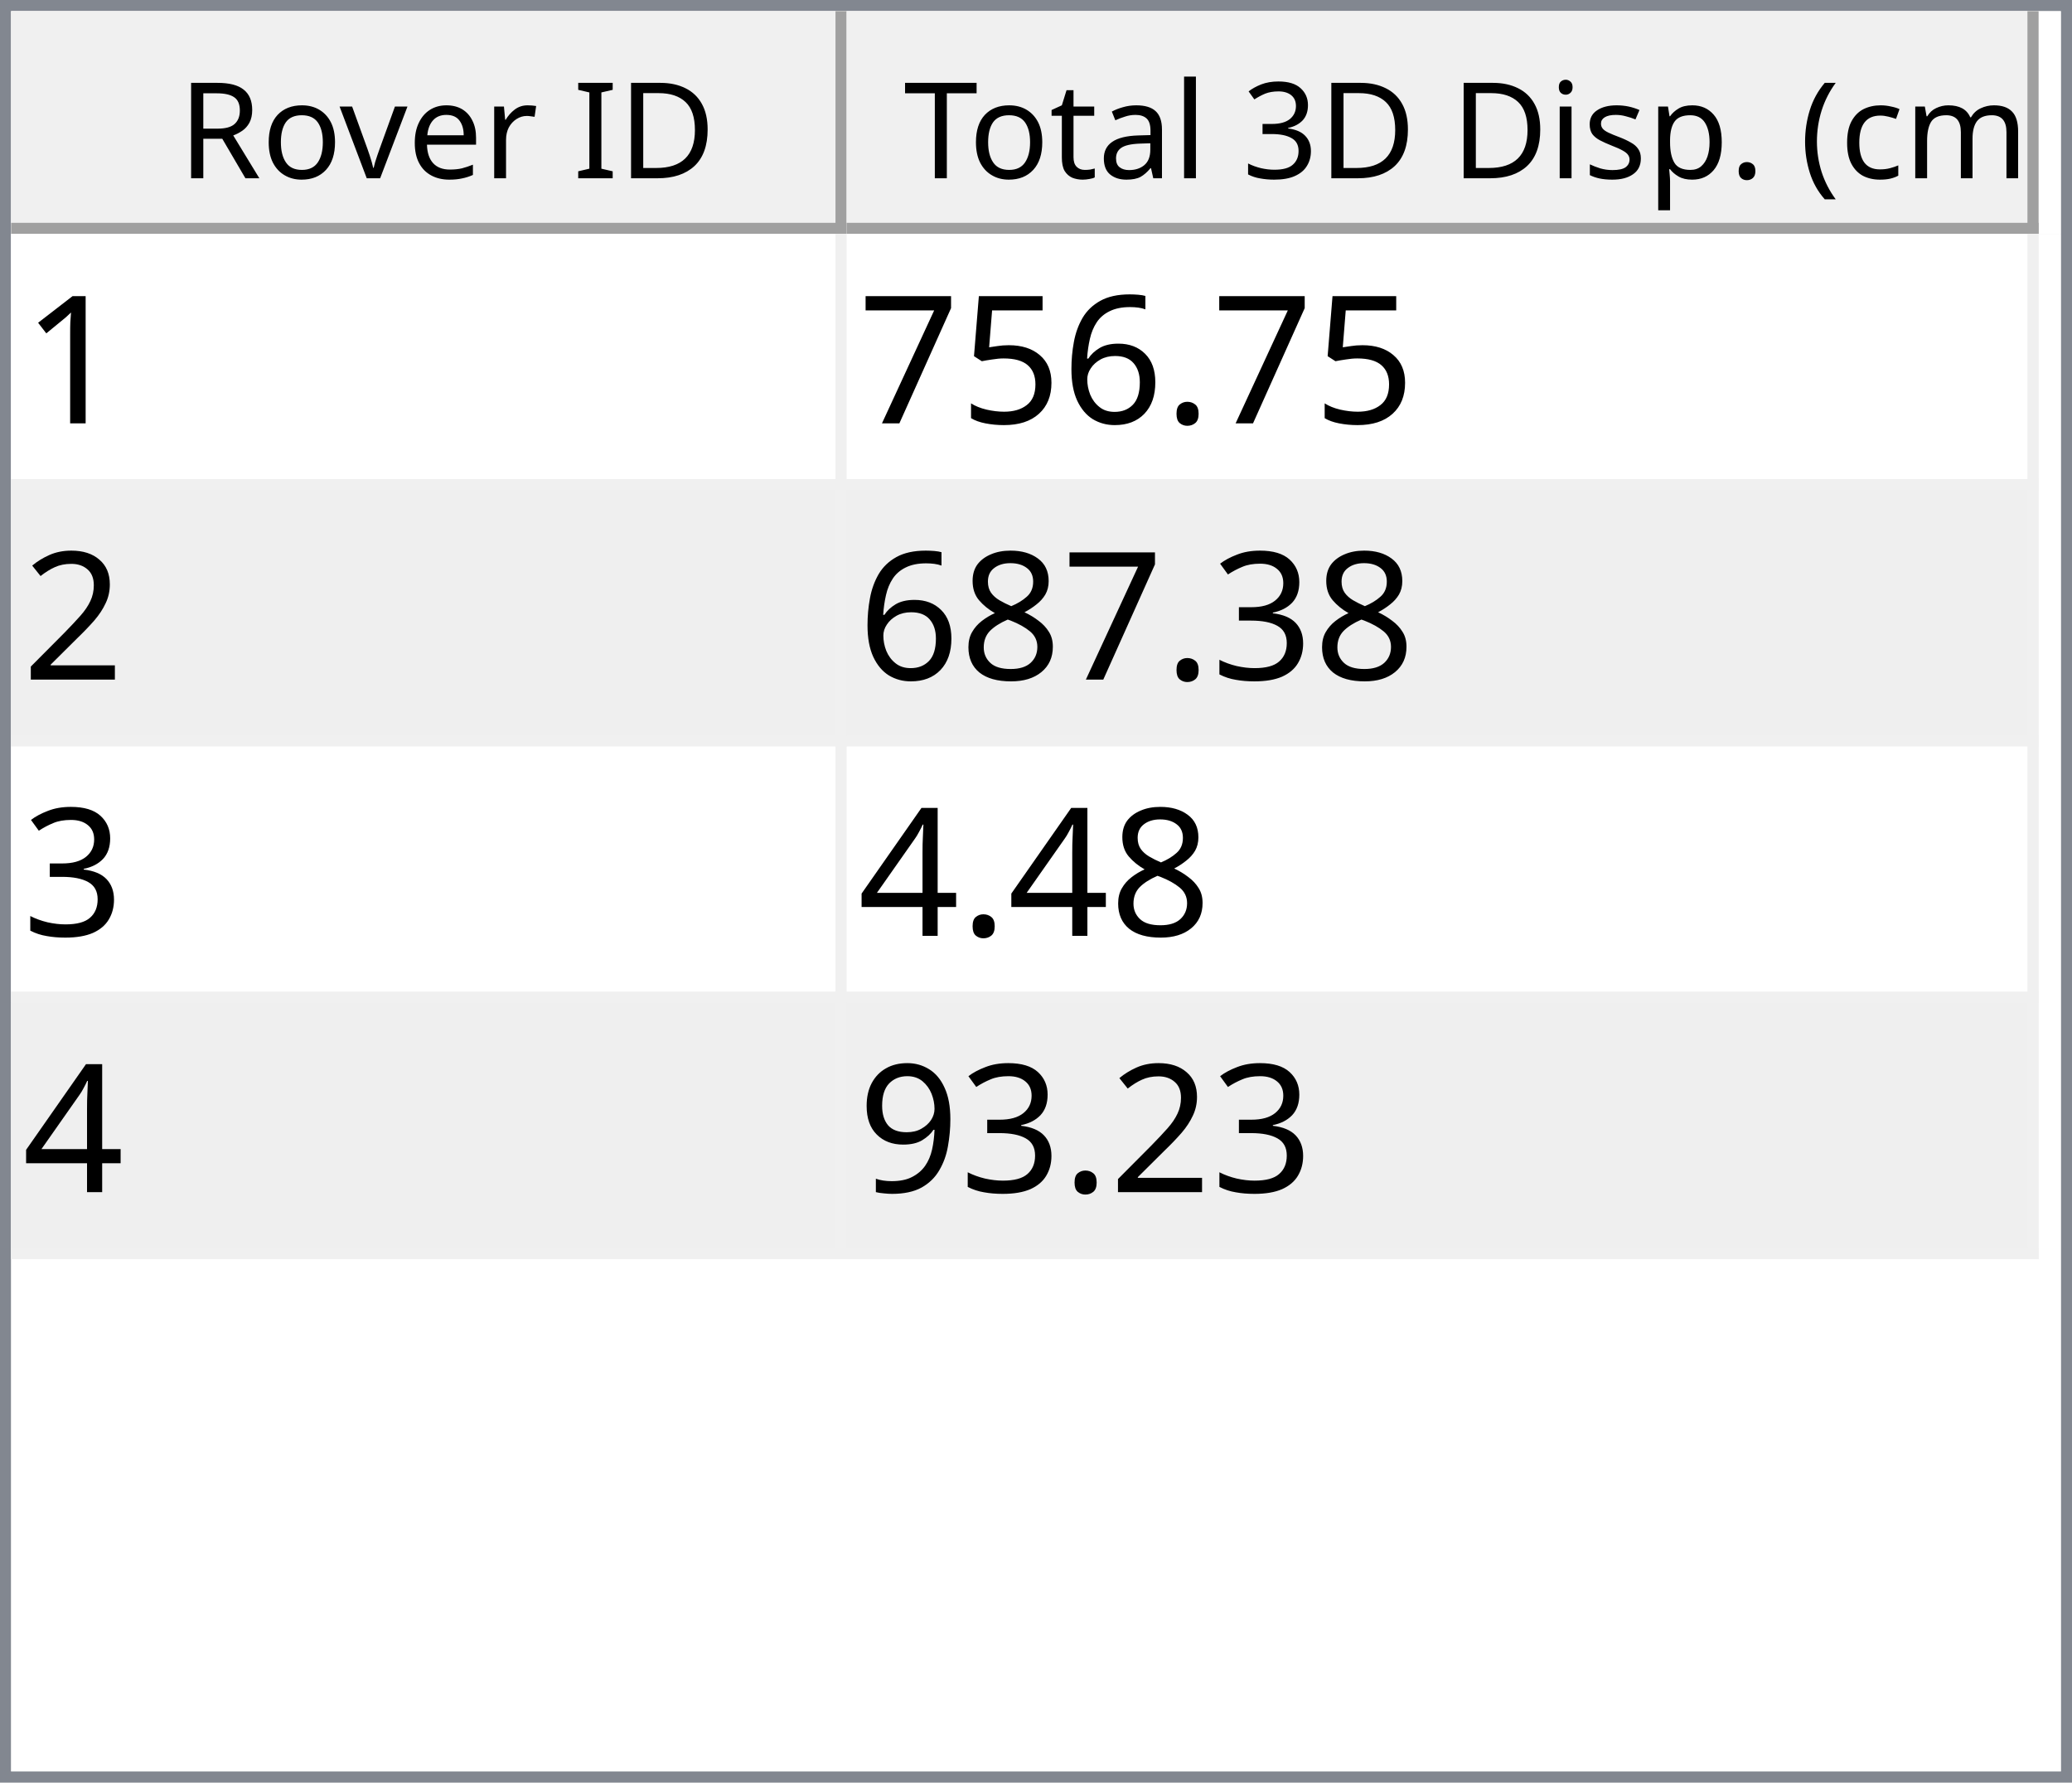
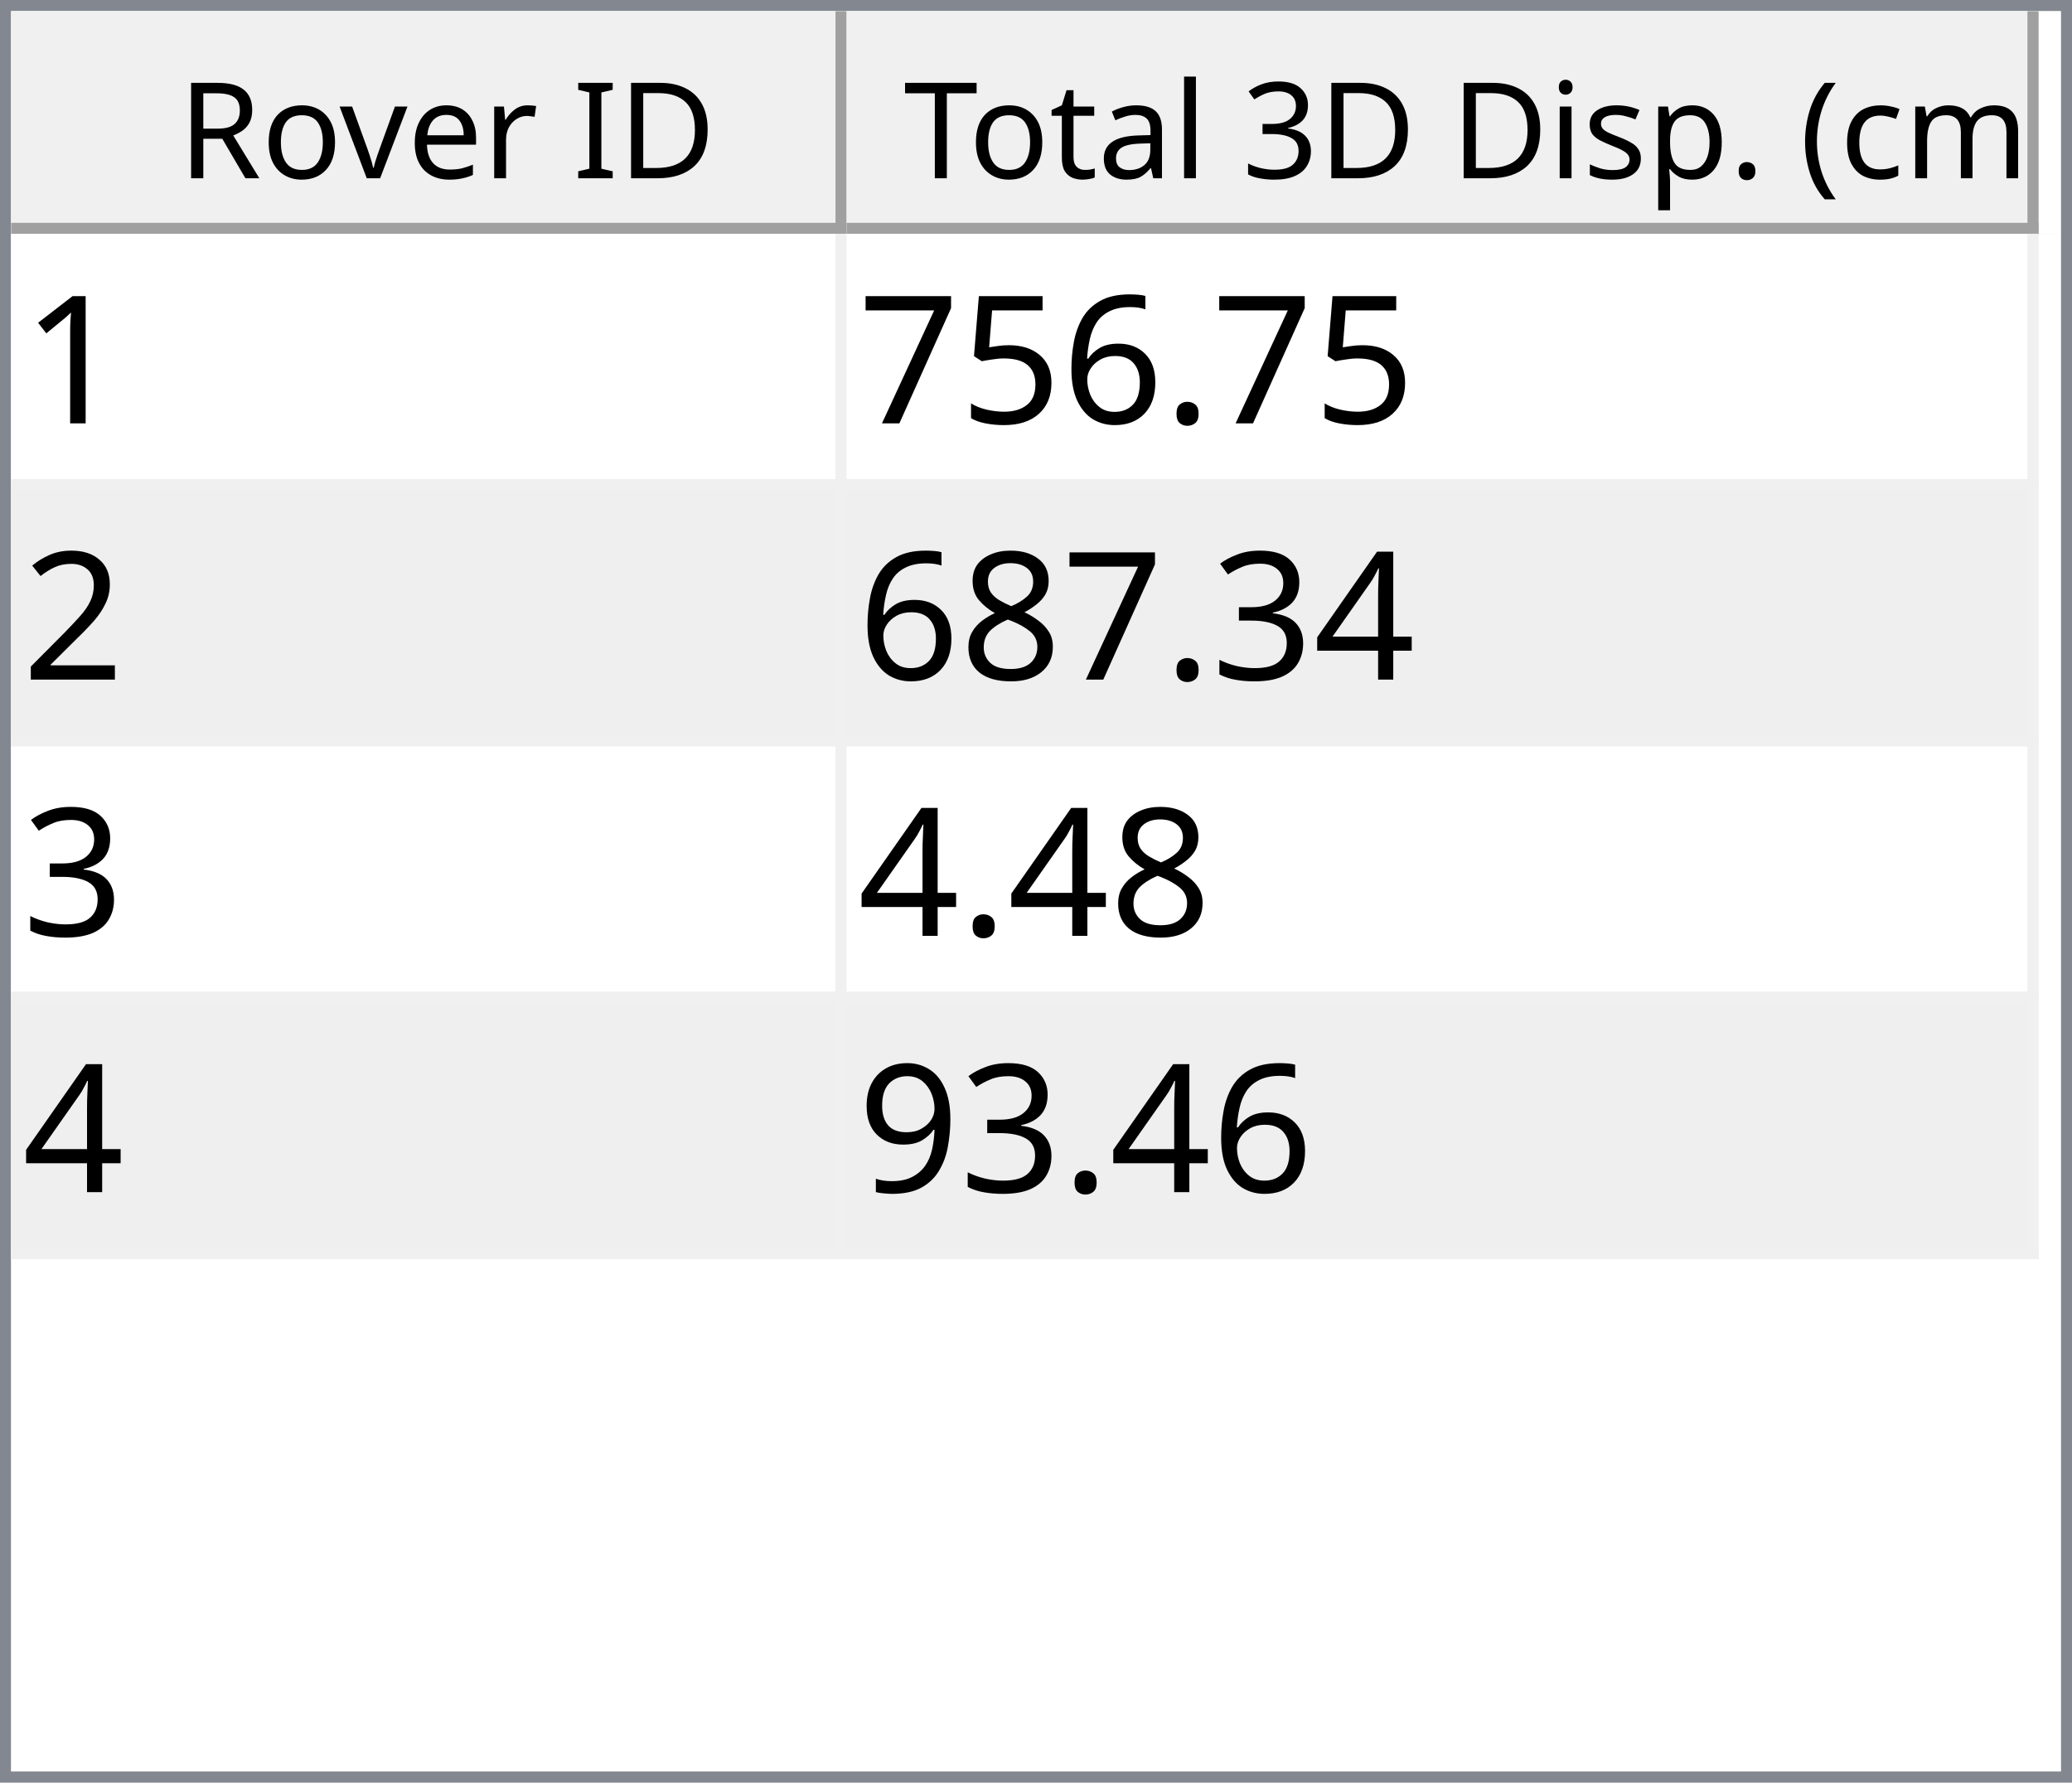
<svg xmlns="http://www.w3.org/2000/svg" style="fill-opacity:1; color-rendering:auto; color-interpolation:auto; text-rendering:auto; stroke:black; stroke-linecap:square; stroke-miterlimit:10; shape-rendering:auto; stroke-opacity:1; fill:black; stroke-dasharray:none; font-weight:normal; stroke-width:1; font-family:'Dialog'; font-style:normal; stroke-linejoin:miter; font-size:12px; stroke-dashoffset:0; image-rendering:auto;" width="186" height="160">
  <defs id="genericDefs" />
  <g>
    <defs id="defs1">
      <clipPath clipPathUnits="userSpaceOnUse" id="clipPath1">
        <path d="M0 0 L186 0 L186 160 L0 160 L0 0 Z" />
      </clipPath>
      <clipPath clipPathUnits="userSpaceOnUse" id="clipPath2">
        <path d="M0 0 L0 160 L186 160 L186 0 Z" />
      </clipPath>
      <clipPath clipPathUnits="userSpaceOnUse" id="clipPath3">
        <path d="M0 0 L0 20 L184 20 L184 0 Z" />
      </clipPath>
      <clipPath clipPathUnits="userSpaceOnUse" id="clipPath4">
        <path d="M0 0 L0 20 L75 20 L75 0 Z" />
      </clipPath>
      <clipPath clipPathUnits="userSpaceOnUse" id="clipPath5">
        <path d="M1 1 L1 19 L74 19 L74 1 Z" />
      </clipPath>
      <clipPath clipPathUnits="userSpaceOnUse" id="clipPath6">
        <path d="M0 0 L0 18 L73 18 L73 0 Z" />
      </clipPath>
      <clipPath clipPathUnits="userSpaceOnUse" id="clipPath7">
        <path d="M-0.5 -0.5 L-0.5 19.5 L74.5 19.5 L74.5 -0.5 Z" />
      </clipPath>
      <clipPath clipPathUnits="userSpaceOnUse" id="clipPath8">
        <path d="M0 0 L0 20 L107 20 L107 0 Z" />
      </clipPath>
      <clipPath clipPathUnits="userSpaceOnUse" id="clipPath9">
        <path d="M1 1 L1 19 L106 19 L106 1 Z" />
      </clipPath>
      <clipPath clipPathUnits="userSpaceOnUse" id="clipPath10">
        <path d="M0 0 L0 18 L105 18 L105 0 Z" />
      </clipPath>
      <clipPath clipPathUnits="userSpaceOnUse" id="clipPath11">
        <path d="M-0.5 -0.5 L-0.5 19.5 L106.5 19.5 L106.5 -0.5 Z" />
      </clipPath>
      <clipPath clipPathUnits="userSpaceOnUse" id="clipPath12">
        <path d="M0 0 L0 138 L184 138 L184 0 Z" />
      </clipPath>
      <clipPath clipPathUnits="userSpaceOnUse" id="clipPath13">
        <path d="M0 0 L0 92 L182 92 L182 0 Z" />
      </clipPath>
      <clipPath clipPathUnits="userSpaceOnUse" id="clipPath14">
        <path d="M-0.5 -0.5 L-0.5 91.5 L181.5 91.5 L181.5 -0.5 Z" />
      </clipPath>
      <clipPath clipPathUnits="userSpaceOnUse" id="clipPath15">
        <path d="M0 0 L0 22 L74 22 L74 0 Z" />
      </clipPath>
      <clipPath clipPathUnits="userSpaceOnUse" id="clipPath16">
        <path d="M0 0 L0 22 L106 22 L106 0 Z" />
      </clipPath>
      <font horiz-adv-x="64.551" id="font1">
        <font-face ascent="107.91" descent="25.098" units-per-em="100" style="font-style:normal; font-family:Segoe UI; font-weight:normal;" />
        <missing-glyph horiz-adv-x="64.551" d="M8.109 0 L8.109 68.266 L56.453 68.266 L56.453 0 L8.109 0 ZM15.328 7.234 L49.219 7.234 L49.219 61.031 L15.328 61.031 L15.328 7.234 Z" />
        <glyph unicode="D" horiz-adv-x="70.117" d="M9.188 0 L9.188 70.016 L28.516 70.016 Q65.531 70.016 65.531 35.891 Q65.531 19.672 55.25 9.836 Q44.969 0 27.734 0 L9.188 0 ZM17.391 62.594 L17.391 7.422 L27.828 7.422 Q41.609 7.422 49.273 14.797 Q56.938 22.172 56.938 35.688 Q56.938 62.594 28.328 62.594 L17.391 62.594 Z" />
        <glyph unicode="I" horiz-adv-x="26.611" d="M17.391 0 L9.188 0 L9.188 70.016 L17.391 70.016 L17.391 0 Z" />
        <glyph unicode=" " horiz-adv-x="27.393" d="" />
        <glyph unicode="r" horiz-adv-x="34.766" d="M34.188 41.891 Q32.078 43.5 28.125 43.5 Q23 43.5 19.555 38.672 Q16.109 33.844 16.109 25.484 L16.109 0 L8.109 0 L8.109 50 L16.109 50 L16.109 39.703 L16.312 39.703 Q18.016 44.969 21.531 47.922 Q25.047 50.875 29.391 50.875 Q32.516 50.875 34.188 50.203 L34.188 41.891 Z" />
        <glyph unicode="e" horiz-adv-x="52.295" d="M48.297 23 L12.984 23 Q13.188 14.656 17.484 10.109 Q21.781 5.562 29.297 5.562 Q37.75 5.562 44.828 11.141 L44.828 3.609 Q38.234 -1.172 27.391 -1.172 Q16.797 -1.172 10.742 5.641 Q4.688 12.453 4.688 24.812 Q4.688 36.469 11.305 43.82 Q17.922 51.172 27.734 51.172 Q37.547 51.172 42.922 44.828 Q48.297 38.484 48.297 27.203 L48.297 23 ZM40.094 29.781 Q40.047 36.719 36.75 40.578 Q33.453 44.438 27.594 44.438 Q21.922 44.438 17.969 40.383 Q14.016 36.328 13.094 29.781 L40.094 29.781 Z" />
        <glyph unicode="v" horiz-adv-x="47.9" d="M47.406 50 L27.484 0 L19.625 0 L0.688 50 L9.469 50 L22.172 13.672 Q23.578 9.672 23.922 6.688 L24.125 6.688 Q24.609 10.453 25.688 13.484 L38.969 50 L47.406 50 Z" />
        <glyph unicode="o" horiz-adv-x="58.594" d="M29 -1.172 Q17.922 -1.172 11.305 5.836 Q4.688 12.844 4.688 24.422 Q4.688 37.016 11.57 44.094 Q18.453 51.172 30.172 51.172 Q41.359 51.172 47.633 44.289 Q53.906 37.406 53.906 25.203 Q53.906 13.234 47.141 6.031 Q40.375 -1.172 29 -1.172 ZM29.594 44.438 Q21.875 44.438 17.383 39.188 Q12.891 33.938 12.891 24.703 Q12.891 15.828 17.43 10.695 Q21.969 5.562 29.594 5.562 Q37.359 5.562 41.531 10.594 Q45.703 15.625 45.703 24.906 Q45.703 34.281 41.531 39.359 Q37.359 44.438 29.594 44.438 Z" />
        <glyph unicode="R" horiz-adv-x="59.814" d="M59.375 0 L49.609 0 L37.891 19.625 Q36.281 22.359 34.766 24.289 Q33.25 26.219 31.664 27.438 Q30.078 28.656 28.25 29.219 Q26.422 29.781 24.125 29.781 L17.391 29.781 L17.391 0 L9.188 0 L9.188 70.016 L30.078 70.016 Q34.672 70.016 38.555 68.867 Q42.438 67.719 45.289 65.375 Q48.141 63.031 49.758 59.547 Q51.375 56.062 51.375 51.375 Q51.375 47.703 50.273 44.656 Q49.172 41.609 47.148 39.211 Q45.125 36.812 42.266 35.133 Q39.406 33.453 35.844 32.516 L35.844 32.328 Q37.594 31.547 38.891 30.547 Q40.188 29.547 41.359 28.18 Q42.531 26.812 43.68 25.078 Q44.828 23.344 46.234 21.047 L59.375 0 ZM17.391 62.594 L17.391 37.203 L28.516 37.203 Q31.594 37.203 34.203 38.133 Q36.812 39.062 38.719 40.797 Q40.625 42.531 41.703 45.047 Q42.781 47.562 42.781 50.688 Q42.781 56.297 39.141 59.445 Q35.5 62.594 28.609 62.594 L17.391 62.594 Z" />
        <glyph unicode=")" horiz-adv-x="30.176" d="M8.297 -15.922 L1.172 -15.922 Q16.406 2.344 16.406 26.812 Q16.406 51.469 1.078 70.016 L8.297 70.016 Q23.531 52.156 23.531 26.703 Q23.531 1.375 8.297 -15.922 Z" />
        <glyph unicode="m" horiz-adv-x="86.133" d="M79.109 0 L71.094 0 L71.094 28.719 Q71.094 37.016 68.531 40.727 Q65.969 44.438 59.906 44.438 Q54.781 44.438 51.195 39.75 Q47.609 35.062 47.609 28.516 L47.609 0 L39.594 0 L39.594 29.688 Q39.594 44.438 28.219 44.438 Q22.953 44.438 19.531 40.016 Q16.109 35.594 16.109 28.516 L16.109 0 L8.109 0 L8.109 50 L16.109 50 L16.109 42.094 L16.312 42.094 Q21.625 51.172 31.844 51.172 Q36.969 51.172 40.773 48.312 Q44.578 45.453 46 40.828 Q51.562 51.172 62.594 51.172 Q79.109 51.172 79.109 30.812 L79.109 0 Z" />
        <glyph unicode="c" horiz-adv-x="46.191" d="M42.188 2.297 Q36.422 -1.172 28.516 -1.172 Q17.828 -1.172 11.258 5.789 Q4.688 12.75 4.688 23.828 Q4.688 36.188 11.766 43.68 Q18.844 51.172 30.672 51.172 Q37.25 51.172 42.281 48.734 L42.281 40.531 Q36.719 44.438 30.375 44.438 Q22.703 44.438 17.797 38.945 Q12.891 33.453 12.891 24.516 Q12.891 15.719 17.508 10.641 Q22.125 5.562 29.891 5.562 Q36.422 5.562 42.188 9.906 L42.188 2.297 Z" />
        <glyph unicode="(" horiz-adv-x="30.176" d="M29.109 -15.922 L21.969 -15.922 Q6.844 1.375 6.844 26.703 Q6.844 52.156 21.969 70.016 L29.203 70.016 Q13.875 51.469 13.875 26.812 Q13.875 2.344 29.109 -15.922 Z" />
        <glyph unicode="." horiz-adv-x="21.68" d="M10.891 -1.078 Q8.641 -1.078 7.055 0.539 Q5.469 2.156 5.469 4.391 Q5.469 6.641 7.055 8.273 Q8.641 9.906 10.891 9.906 Q13.188 9.906 14.797 8.273 Q16.406 6.641 16.406 4.391 Q16.406 2.156 14.797 0.539 Q13.188 -1.078 10.891 -1.078 Z" />
        <glyph unicode="p" horiz-adv-x="58.789" d="M16.312 7.234 L16.109 7.234 L16.109 -23 L8.109 -23 L8.109 50 L16.109 50 L16.109 41.219 L16.312 41.219 Q22.219 51.172 33.594 51.172 Q43.266 51.172 48.688 44.461 Q54.109 37.75 54.109 26.469 Q54.109 13.922 48 6.375 Q41.891 -1.172 31.297 -1.172 Q21.578 -1.172 16.312 7.234 ZM16.109 27.391 L16.109 20.406 Q16.109 14.203 20.141 9.883 Q24.172 5.562 30.375 5.562 Q37.641 5.562 41.773 11.133 Q45.906 16.703 45.906 26.609 Q45.906 34.969 42.047 39.703 Q38.188 44.438 31.594 44.438 Q24.609 44.438 20.359 39.578 Q16.109 34.719 16.109 27.391 Z" />
        <glyph unicode="s" horiz-adv-x="42.432" d="M5.078 1.812 L5.078 10.406 Q11.625 5.562 19.484 5.562 Q30.031 5.562 30.031 12.594 Q30.031 14.594 29.125 15.992 Q28.219 17.391 26.68 18.461 Q25.141 19.531 23.07 20.383 Q21 21.234 18.609 22.172 Q15.281 23.484 12.766 24.828 Q10.25 26.172 8.57 27.859 Q6.891 29.547 6.031 31.695 Q5.172 33.844 5.172 36.719 Q5.172 40.234 6.789 42.945 Q8.406 45.656 11.086 47.484 Q13.766 49.312 17.211 50.242 Q20.656 51.172 24.312 51.172 Q30.812 51.172 35.938 48.922 L35.938 40.828 Q30.422 44.438 23.25 44.438 Q21 44.438 19.195 43.922 Q17.391 43.406 16.094 42.477 Q14.797 41.547 14.086 40.258 Q13.375 38.969 13.375 37.406 Q13.375 35.453 14.086 34.133 Q14.797 32.812 16.164 31.789 Q17.531 30.766 19.484 29.938 Q21.438 29.109 23.922 28.125 Q27.25 26.859 29.883 25.516 Q32.516 24.172 34.375 22.484 Q36.234 20.797 37.234 18.602 Q38.234 16.406 38.234 13.375 Q38.234 9.672 36.602 6.938 Q34.969 4.203 32.234 2.398 Q29.5 0.594 25.93 -0.289 Q22.359 -1.172 18.453 -1.172 Q10.75 -1.172 5.078 1.812 Z" />
        <glyph unicode="i" horiz-adv-x="24.219" d="M12.203 62.703 Q10.062 62.703 8.547 64.164 Q7.031 65.625 7.031 67.875 Q7.031 70.125 8.547 71.609 Q10.062 73.094 12.203 73.094 Q14.406 73.094 15.945 71.609 Q17.484 70.125 17.484 67.875 Q17.484 65.719 15.945 64.211 Q14.406 62.703 12.203 62.703 ZM16.109 0 L8.109 0 L8.109 50 L16.109 50 L16.109 0 Z" />
        <glyph unicode="3" horiz-adv-x="53.906" d="M46.531 19.828 Q46.531 15.094 44.75 11.211 Q42.969 7.328 39.719 4.57 Q36.469 1.812 31.93 0.297 Q27.391 -1.219 21.922 -1.219 Q11.922 -1.219 6 2.594 L6 11.188 Q13.094 5.609 22.219 5.609 Q25.875 5.609 28.828 6.539 Q31.781 7.469 33.906 9.227 Q36.031 10.984 37.18 13.477 Q38.328 15.969 38.328 19.094 Q38.328 32.812 18.797 32.812 L12.984 32.812 L12.984 39.594 L18.5 39.594 Q35.797 39.594 35.797 52.484 Q35.797 64.406 22.609 64.406 Q15.188 64.406 8.688 59.422 L8.688 67.188 Q15.375 71.188 24.609 71.188 Q29 71.188 32.57 69.969 Q36.141 68.75 38.68 66.555 Q41.219 64.359 42.609 61.281 Q44 58.203 44 54.5 Q44 40.672 30.031 36.719 L30.031 36.531 Q33.594 36.141 36.625 34.797 Q39.656 33.453 41.852 31.305 Q44.047 29.156 45.289 26.25 Q46.531 23.344 46.531 19.828 Z" />
        <glyph unicode="l" horiz-adv-x="24.219" d="M16.109 0 L8.109 0 L8.109 74.031 L16.109 74.031 L16.109 0 Z" />
        <glyph unicode="a" horiz-adv-x="50.879" d="M43.891 0 L35.891 0 L35.891 7.812 L35.688 7.812 Q30.469 -1.172 20.312 -1.172 Q12.844 -1.172 8.617 2.781 Q4.391 6.734 4.391 13.281 Q4.391 27.297 20.906 29.594 L35.891 31.688 Q35.891 44.438 25.594 44.438 Q16.547 44.438 9.281 38.281 L9.281 46.484 Q16.656 51.172 26.266 51.172 Q43.891 51.172 43.891 32.516 L43.891 0 ZM35.891 25.297 L23.828 23.641 Q18.266 22.859 15.43 20.875 Q12.594 18.891 12.594 13.875 Q12.594 10.203 15.211 7.883 Q17.828 5.562 22.172 5.562 Q28.125 5.562 32.008 9.742 Q35.891 13.922 35.891 20.312 L35.891 25.297 Z" />
        <glyph unicode="t" horiz-adv-x="33.887" d="M31.297 0.484 Q28.469 -1.078 23.828 -1.078 Q10.688 -1.078 10.688 13.578 L10.688 43.172 L2.094 43.172 L2.094 50 L10.688 50 L10.688 62.203 L18.703 64.797 L18.703 50 L31.297 50 L31.297 43.172 L18.703 43.172 L18.703 14.984 Q18.703 9.969 20.414 7.82 Q22.125 5.672 26.078 5.672 Q29.109 5.672 31.297 7.328 L31.297 0.484 Z" />
        <glyph unicode="T" horiz-adv-x="52.393" d="M50.594 62.594 L30.375 62.594 L30.375 0 L22.172 0 L22.172 62.594 L2 62.594 L2 70.016 L50.594 70.016 L50.594 62.594 Z" />
      </font>
      <font horiz-adv-x="75.0" id="font2">
        <font-face ascent="100.537" descent="21.973" units-per-em="100" style="font-style:normal; font-family:sans-serif; font-weight:normal;" />
        <missing-glyph horiz-adv-x="75.0" d="M12.5 0 L12.5 62.5 L62.5 62.5 L62.5 0 L12.5 0 ZM14.062 1.562 L60.938 1.562 L60.938 60.938 L14.062 60.938 L14.062 1.562 Z" />
        <glyph unicode="1" horiz-adv-x="55.615" d="M37.25 0 L28.469 0 L28.469 56 Q25.297 52.984 20.141 49.953 Q14.984 46.922 10.891 45.406 L10.891 53.906 Q18.266 57.375 23.781 62.305 Q29.297 67.234 31.594 71.875 L37.25 71.875 L37.25 0 Z" />
        <glyph unicode="." horiz-adv-x="27.783" d="M9.078 0 L9.078 10.016 L19.094 10.016 L19.094 0 L9.078 0 Z" />
        <glyph unicode="6" horiz-adv-x="55.615" d="M49.75 54.047 L41.016 53.375 Q39.844 58.547 37.703 60.891 Q34.125 64.656 28.906 64.656 Q24.703 64.656 21.531 62.312 Q17.391 59.281 14.992 53.469 Q12.594 47.656 12.5 36.922 Q15.672 41.75 20.266 44.094 Q24.859 46.438 29.891 46.438 Q38.672 46.438 44.852 39.969 Q51.031 33.5 51.031 23.25 Q51.031 16.5 48.125 10.719 Q45.219 4.938 40.141 1.859 Q35.062 -1.219 28.609 -1.219 Q17.625 -1.219 10.695 6.859 Q3.766 14.938 3.766 33.5 Q3.766 54.25 11.422 63.672 Q18.109 71.875 29.438 71.875 Q37.891 71.875 43.289 67.141 Q48.688 62.406 49.75 54.047 ZM13.875 23.188 Q13.875 18.656 15.797 14.508 Q17.719 10.359 21.188 8.18 Q24.656 6 28.469 6 Q34.031 6 38.039 10.492 Q42.047 14.984 42.047 22.703 Q42.047 30.125 38.086 34.398 Q34.125 38.672 28.125 38.672 Q22.172 38.672 18.023 34.398 Q13.875 30.125 13.875 23.188 Z" />
        <glyph unicode="5" horiz-adv-x="55.615" d="M4.156 18.75 L13.375 19.531 Q14.406 12.797 18.141 9.398 Q21.875 6 27.156 6 Q33.5 6 37.891 10.789 Q42.281 15.578 42.281 23.484 Q42.281 31 38.062 35.352 Q33.844 39.703 27 39.703 Q22.75 39.703 19.336 37.773 Q15.922 35.844 13.969 32.766 L5.719 33.844 L12.641 70.609 L48.25 70.609 L48.25 62.203 L19.672 62.203 L15.828 42.969 Q22.266 47.469 29.344 47.469 Q38.719 47.469 45.164 40.969 Q51.609 34.469 51.609 24.266 Q51.609 14.547 45.953 7.469 Q39.062 -1.219 27.156 -1.219 Q17.391 -1.219 11.211 4.25 Q5.031 9.719 4.156 18.75 Z" />
        <glyph unicode="7" horiz-adv-x="55.615" d="M4.734 62.203 L4.734 70.656 L51.078 70.656 L51.078 63.812 Q44.234 56.547 37.523 44.484 Q30.812 32.422 27.156 19.672 Q24.516 10.688 23.781 0 L14.75 0 Q14.891 8.453 18.062 20.414 Q21.234 32.375 27.172 43.484 Q33.109 54.594 39.797 62.203 L4.734 62.203 Z" />
        <glyph unicode="2" horiz-adv-x="55.615" d="M50.344 8.453 L50.344 0 L3.031 0 Q2.938 3.172 4.047 6.109 Q5.859 10.938 9.836 15.625 Q13.812 20.312 21.344 26.469 Q33.016 36.031 37.117 41.625 Q41.219 47.219 41.219 52.203 Q41.219 57.422 37.477 61.008 Q33.734 64.594 27.734 64.594 Q21.391 64.594 17.578 60.789 Q13.766 56.984 13.719 50.25 L4.688 51.172 Q5.609 61.281 11.664 66.578 Q17.719 71.875 27.938 71.875 Q38.234 71.875 44.242 66.164 Q50.25 60.453 50.25 52 Q50.25 47.703 48.492 43.555 Q46.734 39.406 42.656 34.812 Q38.578 30.219 29.109 22.219 Q21.188 15.578 18.945 13.211 Q16.703 10.844 15.234 8.453 L50.344 8.453 Z" />
+         <glyph unicode="4" horiz-adv-x="55.615" d="M32.328 0 L32.328 17.141 L1.266 17.141 L1.266 25.203 L33.938 71.578 L41.109 71.578 L41.109 25.203 L50.781 25.203 L50.781 17.141 L41.109 17.141 L41.109 0 L32.328 0 ZM32.328 25.203 L32.328 57.469 L9.906 25.203 L32.328 25.203 Z" />
        <glyph unicode="3" horiz-adv-x="55.615" d="M4.203 18.891 L12.984 20.062 Q14.5 12.594 18.141 9.297 Q21.781 6 27 6 Q33.203 6 37.477 10.297 Q41.75 14.594 41.75 20.953 Q41.75 27 37.797 30.93 Q33.844 34.859 27.734 34.859 Q25.25 34.859 21.531 33.891 L22.516 41.609 Q23.391 41.5 23.922 41.5 Q29.547 41.5 34.039 44.43 Q38.531 47.359 38.531 53.469 Q38.531 58.297 35.258 61.477 Q31.984 64.656 26.812 64.656 Q21.688 64.656 18.266 61.43 Q14.844 58.203 13.875 51.766 L5.078 53.328 Q6.688 62.156 12.398 67.016 Q18.109 71.875 26.609 71.875 Q32.469 71.875 37.398 69.359 Q42.328 66.844 44.945 62.5 Q47.562 58.156 47.562 53.266 Q47.562 48.641 45.07 44.828 Q42.578 41.016 37.703 38.766 Q44.047 37.312 47.562 32.695 Q51.078 28.078 51.078 21.141 Q51.078 11.766 44.242 5.25 Q37.406 -1.266 26.953 -1.266 Q17.531 -1.266 11.305 4.352 Q5.078 9.969 4.203 18.891 Z" />
        <glyph unicode="8" horiz-adv-x="55.615" d="M17.672 38.812 Q12.203 40.828 9.57 44.539 Q6.938 48.25 6.938 53.422 Q6.938 61.234 12.555 66.555 Q18.172 71.875 27.484 71.875 Q36.859 71.875 42.578 66.43 Q48.297 60.984 48.297 53.172 Q48.297 48.188 45.68 44.508 Q43.062 40.828 37.75 38.812 Q44.344 36.672 47.781 31.883 Q51.219 27.094 51.219 20.453 Q51.219 11.281 44.727 5.031 Q38.234 -1.219 27.641 -1.219 Q17.047 -1.219 10.547 5.055 Q4.047 11.328 4.047 20.703 Q4.047 27.688 7.594 32.398 Q11.141 37.109 17.672 38.812 ZM15.922 53.719 Q15.922 48.641 19.195 45.414 Q22.469 42.188 27.688 42.188 Q32.766 42.188 36.016 45.383 Q39.266 48.578 39.266 53.219 Q39.266 58.062 35.914 61.359 Q32.562 64.656 27.594 64.656 Q22.562 64.656 19.242 61.43 Q15.922 58.203 15.922 53.719 ZM13.094 20.656 Q13.094 16.891 14.875 13.375 Q16.656 9.859 20.172 7.93 Q23.688 6 27.734 6 Q34.031 6 38.133 10.055 Q42.234 14.109 42.234 20.359 Q42.234 26.703 38.016 30.859 Q33.797 35.016 27.438 35.016 Q21.234 35.016 17.164 30.914 Q13.094 26.812 13.094 20.656 Z" />
-         <glyph unicode="4" horiz-adv-x="55.615" d="M32.328 0 L32.328 17.141 L1.266 17.141 L1.266 25.203 L33.938 71.578 L41.109 71.578 L41.109 25.203 L50.781 25.203 L50.781 17.141 L41.109 17.141 L41.109 0 L32.328 0 ZM32.328 25.203 L32.328 57.469 L9.906 25.203 L32.328 25.203 Z" />
        <glyph unicode="9" horiz-adv-x="55.615" d="M5.469 16.547 L13.922 17.328 Q14.984 11.375 18.016 8.688 Q21.047 6 25.781 6 Q29.828 6 32.883 7.859 Q35.938 9.719 37.891 12.82 Q39.844 15.922 41.164 21.195 Q42.484 26.469 42.484 31.938 Q42.484 32.516 42.438 33.688 Q39.797 29.5 35.234 26.883 Q30.672 24.266 25.344 24.266 Q16.453 24.266 10.305 30.711 Q4.156 37.156 4.156 47.703 Q4.156 58.594 10.578 65.234 Q17 71.875 26.656 71.875 Q33.641 71.875 39.43 68.117 Q45.219 64.359 48.219 57.398 Q51.219 50.438 51.219 37.25 Q51.219 23.531 48.242 15.406 Q45.266 7.281 39.383 3.031 Q33.5 -1.219 25.594 -1.219 Q17.188 -1.219 11.867 3.445 Q6.547 8.109 5.469 16.547 ZM41.453 48.141 Q41.453 55.719 37.43 60.156 Q33.406 64.594 27.734 64.594 Q21.875 64.594 17.531 59.812 Q13.188 55.031 13.188 47.406 Q13.188 40.578 17.312 36.305 Q21.438 32.031 27.484 32.031 Q33.594 32.031 37.523 36.305 Q41.453 40.578 41.453 48.141 Z" />
      </font>
    </defs>
    <g style="fill:white; stroke:white;">
      <rect x="0" y="0" width="186" style="clip-path:url(#clipPath1); stroke:none;" height="160" />
    </g>
    <g style="fill:white; text-rendering:optimizeSpeed; color-rendering:optimizeSpeed; image-rendering:optimizeSpeed; shape-rendering:crispEdges; stroke:white; color-interpolation:sRGB;">
      <rect x="0" width="186" height="160" y="0" style="stroke:none;" />
      <path style="stroke:none;" d="M0 160 L186 160 L186 0 L0 0 Z" />
    </g>
    <g style="fill:rgb(240,240,240); font-family:'Segoe UI'; stroke:rgb(240,240,240);">
      <rect x="0" y="0" width="186" style="clip-path:url(#clipPath2); stroke:none;" height="160" />
    </g>
    <g style="fill:rgb(130,135,144); font-family:'Segoe UI'; stroke:rgb(130,135,144);">
      <path d="M0 0 L186 0 L186 160 L0 160 L0 0 ZM1 1 L185 1 L185 159 L1 159 L1 1 Z" style="fill-rule:evenodd; clip-path:url(#clipPath2); stroke:none;" />
    </g>
    <g style="fill:white; font-family:'Segoe UI'; stroke:white;" transform="translate(1,1)">
      <rect x="0" y="0" width="184" style="clip-path:url(#clipPath3); stroke:none;" height="20" />
    </g>
    <g style="fill:rgb(240,240,240); font-family:'Segoe UI'; stroke:rgb(240,240,240);" transform="translate(1,1)">
      <rect x="0" y="0" width="75" style="clip-path:url(#clipPath4); stroke:none;" height="20" />
    </g>
    <g style="font-family:'Segoe UI';" transform="translate(2,2)">
      <text x="14" xml:space="preserve" y="14" style="clip-path:url(#clipPath6); stroke:none;">Rover ID</text>
    </g>
    <g style="fill:rgb(160,160,160); font-family:'Segoe UI'; stroke:rgb(160,160,160); stroke-linejoin:bevel;" transform="translate(1.5,1.5)">
      <line x1="74" x2="74" y1="0" style="fill:none; clip-path:url(#clipPath7);" y2="19" />
    </g>
    <g style="fill:rgb(160,160,160); font-family:'Segoe UI'; stroke:rgb(160,160,160); stroke-linejoin:bevel;" transform="matrix(1,0,0,1,1,1) translate(0.5,0.5)">
      <line x1="0" x2="74" y1="19" style="fill:none; clip-path:url(#clipPath7);" y2="19" />
    </g>
    <g style="fill:rgb(240,240,240); font-family:'Segoe UI'; stroke:rgb(240,240,240);" transform="translate(76,1)">
      <rect x="0" y="0" width="107" style="clip-path:url(#clipPath8); stroke:none;" height="20" />
    </g>
    <g style="font-family:'Segoe UI';" transform="translate(77,2)">
      <text x="1" xml:space="preserve" y="14" style="clip-path:url(#clipPath10); stroke:none;"> Total 3D Disp. (cm)</text>
    </g>
    <g style="fill:rgb(160,160,160); font-family:'Segoe UI'; stroke:rgb(160,160,160); stroke-linejoin:bevel;" transform="translate(76.5,1.5)">
      <line x1="106" x2="106" y1="0" style="fill:none; clip-path:url(#clipPath11);" y2="19" />
    </g>
    <g style="fill:rgb(160,160,160); font-family:'Segoe UI'; stroke:rgb(160,160,160); stroke-linejoin:bevel;" transform="matrix(1,0,0,1,76,1) translate(0.5,0.5)">
      <line x1="0" x2="106" y1="19" style="fill:none; clip-path:url(#clipPath11);" y2="19" />
    </g>
    <g style="fill:white; font-family:'Segoe UI'; stroke:white;" transform="translate(1,21)">
      <rect x="0" y="0" width="184" style="clip-path:url(#clipPath12); stroke:none;" height="138" />
    </g>
    <g style="fill:rgb(240,240,240); font-size:16px; font-family:sans-serif; stroke:rgb(240,240,240);" transform="translate(1,21)">
      <rect x="0" y="0" width="182" style="clip-path:url(#clipPath13); stroke:none;" height="92" />
      <line transform="translate(0.5,0.5)" x1="0" x2="181" y1="22" style="clip-path:url(#clipPath14); fill:none; stroke-linejoin:bevel;" y2="22" />
    </g>
    <g transform="matrix(1,0,0,1,1,21) translate(0.5,0.5)" style="fill:rgb(240,240,240); font-size:16px; font-family:sans-serif; stroke:rgb(240,240,240); stroke-linejoin:bevel;">
      <line x1="0" x2="181" y1="45" style="fill:none; clip-path:url(#clipPath14);" y2="45" />
    </g>
    <g transform="matrix(1,0,0,1,1,21) translate(0.5,0.5)" style="fill:rgb(240,240,240); font-size:16px; font-family:sans-serif; stroke:rgb(240,240,240); stroke-linejoin:bevel;">
      <line x1="0" x2="181" y1="68" style="fill:none; clip-path:url(#clipPath14);" y2="68" />
    </g>
    <g transform="matrix(1,0,0,1,1,21) translate(0.5,0.5)" style="fill:rgb(240,240,240); font-size:16px; font-family:sans-serif; stroke:rgb(240,240,240); stroke-linejoin:bevel;">
      <line x1="0" x2="181" y1="91" style="fill:none; clip-path:url(#clipPath14);" y2="91" />
    </g>
    <g transform="matrix(1,0,0,1,1,21) translate(0.5,0.5)" style="fill:rgb(240,240,240); font-size:16px; font-family:sans-serif; stroke:rgb(240,240,240); stroke-linejoin:bevel;">
      <line x1="74" x2="74" y1="0" style="fill:none; clip-path:url(#clipPath14);" y2="91" />
    </g>
    <g transform="matrix(1,0,0,1,1,21) translate(0.5,0.5)" style="fill:rgb(240,240,240); font-size:16px; font-family:sans-serif; stroke:rgb(240,240,240); stroke-linejoin:bevel;">
      <line x1="181" x2="181" y1="0" style="fill:none; clip-path:url(#clipPath14);" y2="91" />
    </g>
    <g style="fill:white; font-size:16px; font-family:sans-serif; stroke:white;" transform="matrix(1,0,0,1,1,21)">
      <rect x="0" y="0" width="74" style="clip-path:url(#clipPath15); stroke:none;" height="22" />
      <text x="1" y="17" style="fill:black; clip-path:url(#clipPath15); stroke:none;" xml:space="preserve">1</text>
    </g>
    <g style="fill:white; font-size:16px; font-family:sans-serif; stroke:white;" transform="matrix(1,0,0,1,1,21) translate(75,0)">
      <rect x="0" y="0" width="106" style="clip-path:url(#clipPath16); stroke:none;" height="22" />
      <text x="1" y="17" style="fill:black; clip-path:url(#clipPath16); stroke:none;" xml:space="preserve">756.75</text>
    </g>
    <g style="fill:rgb(239,239,239); font-size:16px; font-family:sans-serif; stroke:rgb(239,239,239);" transform="matrix(1,0,0,1,1,21) translate(0,23)">
      <rect x="0" y="0" width="74" style="clip-path:url(#clipPath15); stroke:none;" height="22" />
      <text x="1" y="17" style="fill:black; clip-path:url(#clipPath15); stroke:none;" xml:space="preserve">2</text>
    </g>
    <g style="fill:rgb(239,239,239); font-size:16px; font-family:sans-serif; stroke:rgb(239,239,239);" transform="matrix(1,0,0,1,1,21) translate(75,23)">
      <rect x="0" y="0" width="106" style="clip-path:url(#clipPath16); stroke:none;" height="22" />
-       <text x="1" y="17" style="fill:black; clip-path:url(#clipPath16); stroke:none;" xml:space="preserve">687.38</text>
+       <text x="1" y="17" style="fill:black; clip-path:url(#clipPath16); stroke:none;" xml:space="preserve">687.34</text>
    </g>
    <g style="fill:white; font-size:16px; font-family:sans-serif; stroke:white;" transform="matrix(1,0,0,1,1,21) translate(0,46)">
      <rect x="0" y="0" width="74" style="clip-path:url(#clipPath15); stroke:none;" height="22" />
      <text x="1" y="17" style="fill:black; clip-path:url(#clipPath15); stroke:none;" xml:space="preserve">3</text>
    </g>
    <g style="fill:white; font-size:16px; font-family:sans-serif; stroke:white;" transform="matrix(1,0,0,1,1,21) translate(75,46)">
      <rect x="0" y="0" width="106" style="clip-path:url(#clipPath16); stroke:none;" height="22" />
      <text x="1" y="17" style="fill:black; clip-path:url(#clipPath16); stroke:none;" xml:space="preserve">4.48</text>
    </g>
    <g style="fill:rgb(239,239,239); font-size:16px; font-family:sans-serif; stroke:rgb(239,239,239);" transform="matrix(1,0,0,1,1,21) translate(0,69)">
      <rect x="0" y="0" width="74" style="clip-path:url(#clipPath15); stroke:none;" height="22" />
      <text x="1" y="17" style="fill:black; clip-path:url(#clipPath15); stroke:none;" xml:space="preserve">4</text>
    </g>
    <g style="fill:rgb(239,239,239); font-size:16px; font-family:sans-serif; stroke:rgb(239,239,239);" transform="matrix(1,0,0,1,1,21) translate(75,69)">
      <rect x="0" y="0" width="106" style="clip-path:url(#clipPath16); stroke:none;" height="22" />
-       <text x="1" y="17" style="fill:black; clip-path:url(#clipPath16); stroke:none;" xml:space="preserve">93.23</text>
+       <text x="1" y="17" style="fill:black; clip-path:url(#clipPath16); stroke:none;" xml:space="preserve">93.46</text>
    </g>
  </g>
</svg>
